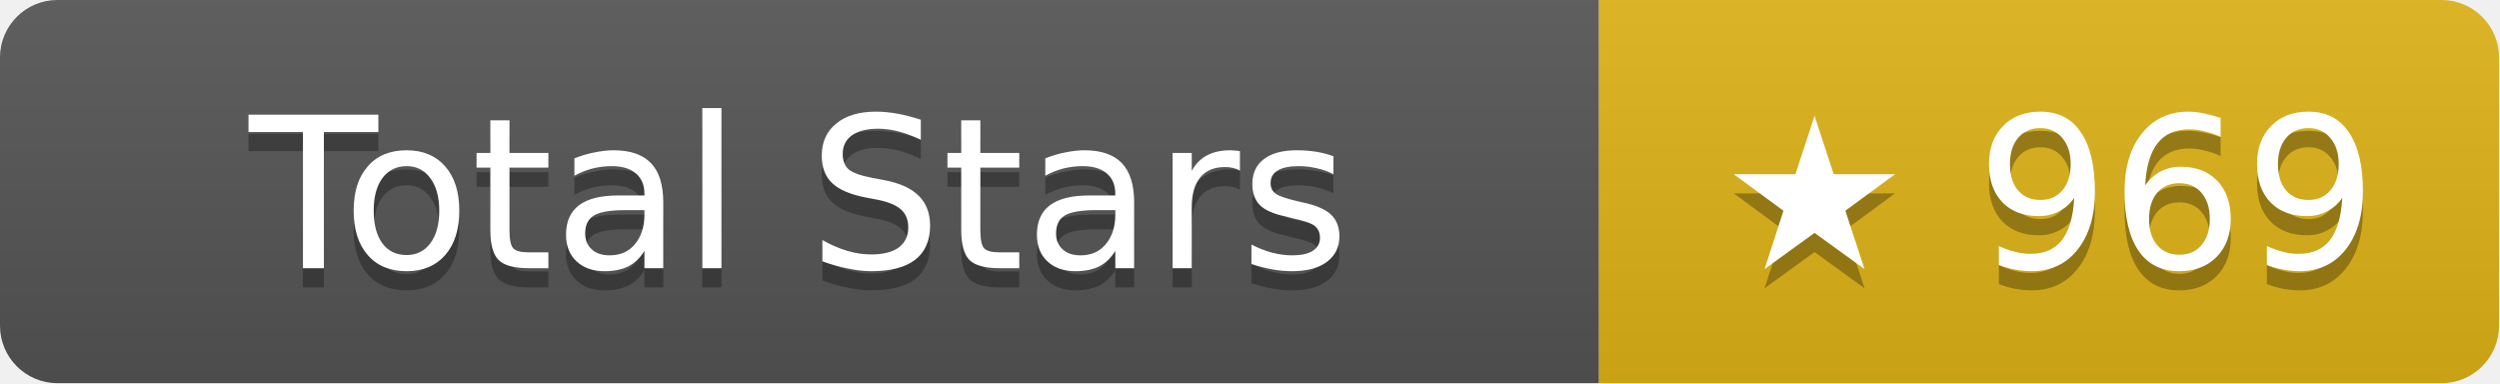
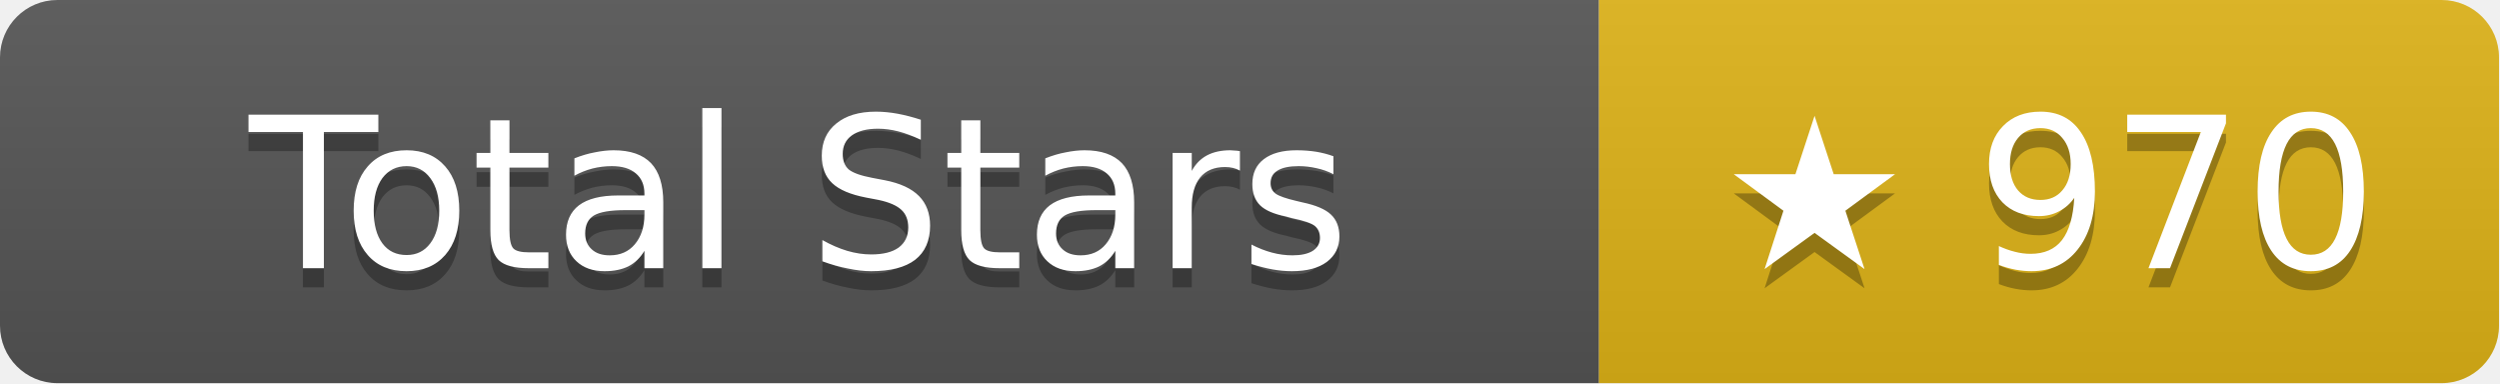
- <svg xmlns="http://www.w3.org/2000/svg" width="130.5" height="20" role="img" aria-label="Total Stars: ★ 969">
+ <svg xmlns="http://www.w3.org/2000/svg" width="130.5" height="20" role="img" aria-label="Total Stars: ★ 970">
  <linearGradient id="s" x2="0" y2="100%">
    <stop offset="0" stop-color="#bbb" stop-opacity=".1" />
    <stop offset="1" stop-opacity=".1" />
  </linearGradient>
  <clipPath id="r">
    <rect width="130.5" height="20" rx="3" fill="#fff" />
  </clipPath>
  <g clip-path="url(#r)">
    <rect width="83.5" height="20" fill="#555" />
    <rect x="83.5" width="47" height="20" fill="#dfb317" />
    <rect width="130.5" height="20" fill="url(#s)" />
  </g>
  <g fill="#fff" text-anchor="middle" font-family="Verdana,Geneva,DejaVu Sans,sans-serif" text-rendering="geometricPrecision" font-size="11">
    <text aria-hidden="true" x="41.75" y="15" fill="#010101" fill-opacity=".3">Total Stars</text>
    <text x="41.75" y="14">Total Stars</text>
-     <text aria-hidden="true" x="107" y="15" fill="#010101" fill-opacity=".3">★ 969</text>
-     <text x="107" y="14">★ 969</text>
+     <text aria-hidden="true" x="107" y="15" fill="#010101" fill-opacity=".3">★ 970</text>
+     <text x="107" y="14">★ 970</text>
  </g>
</svg>
